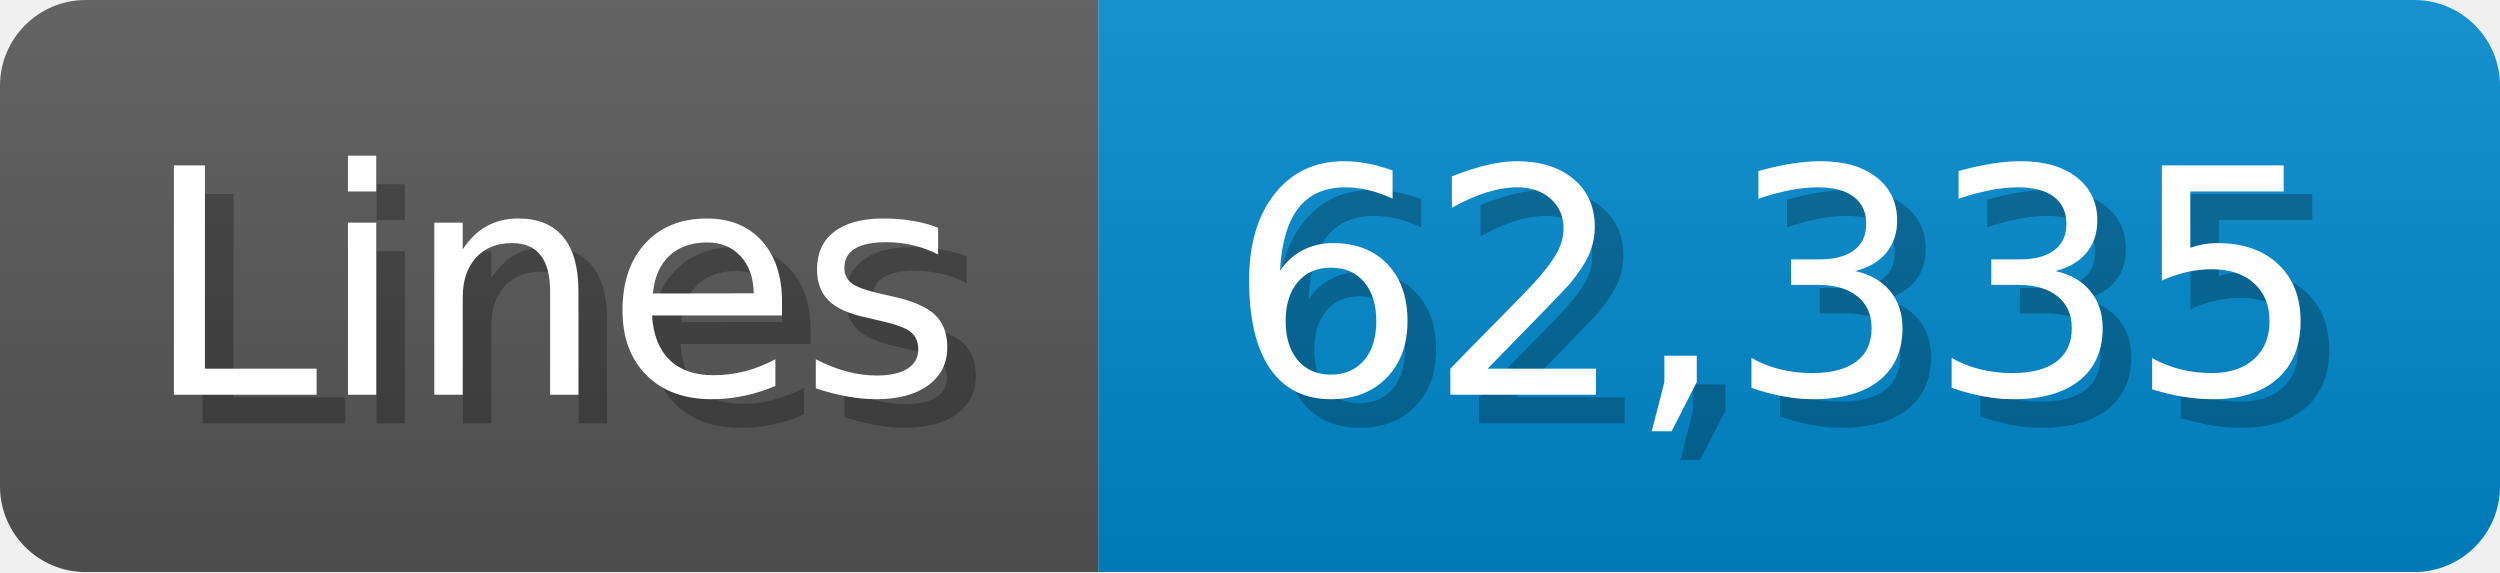
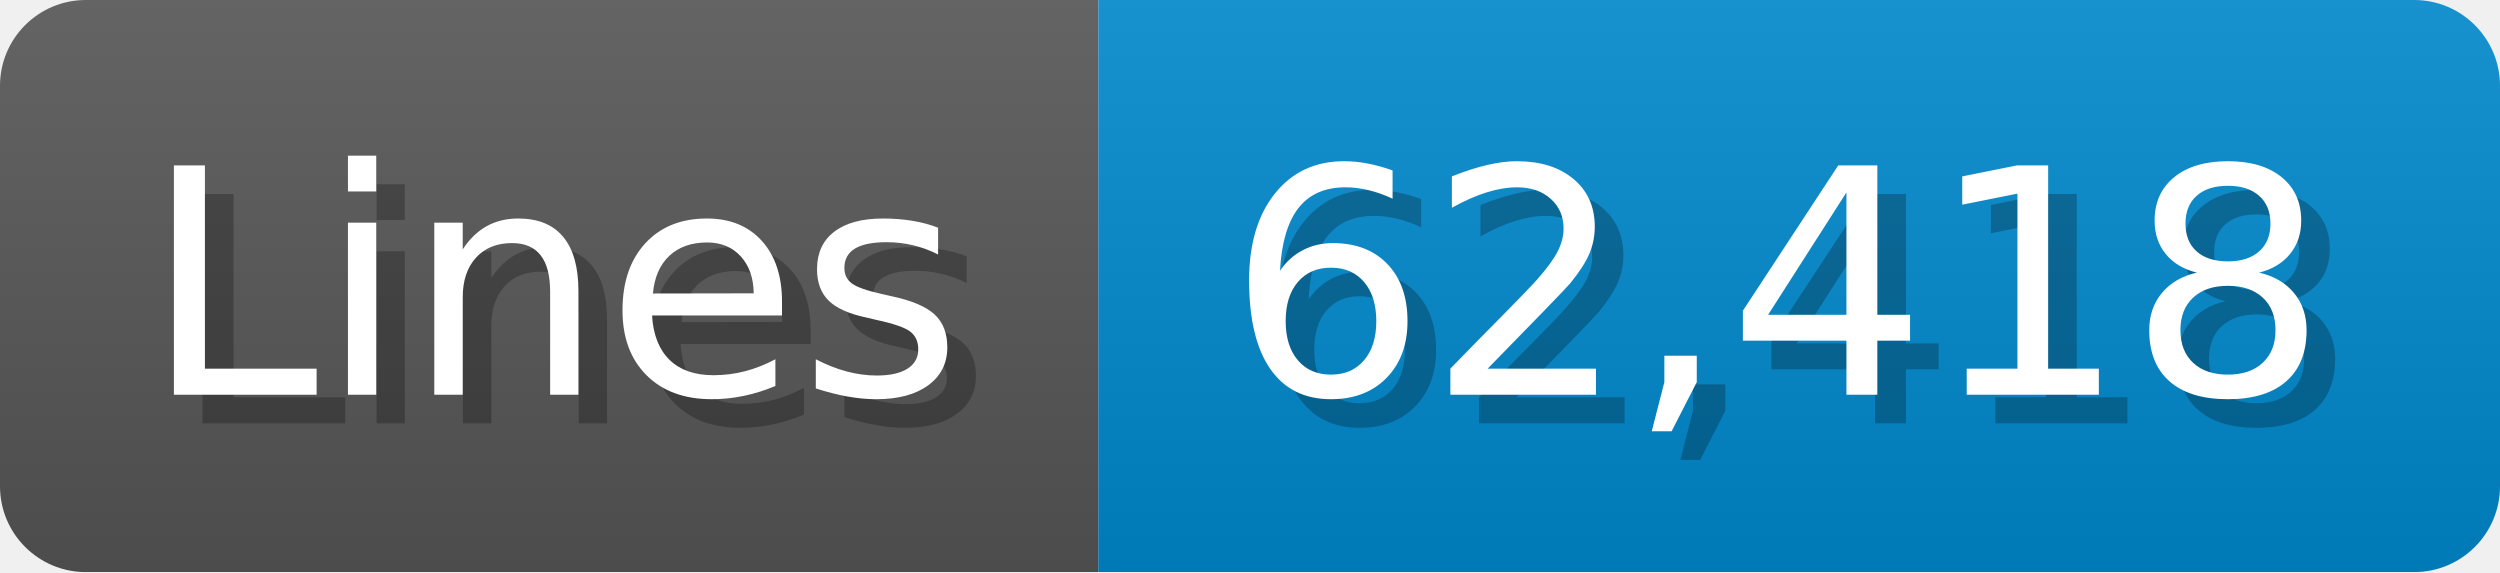
<svg xmlns="http://www.w3.org/2000/svg" width="87.4" height="20" viewBox="0 0 874 200">
  <linearGradient id="a" x2="0" y2="100%">
    <stop offset="0" stop-opacity=".1" stop-color="#EEE" />
    <stop offset="1" stop-opacity=".1" />
  </linearGradient>
  <mask id="m">
    <rect width="874" height="200" rx="30" fill="#FFF" />
  </mask>
  <g mask="url(#m)">
    <rect width="384" height="200" fill="#555" />
    <rect width="490" height="200" fill="#08C" x="384" />
    <rect width="874" height="200" fill="url(#a)" />
  </g>
  <g fill="#fff" text-anchor="start" font-family="Verdana,DejaVu Sans,sans-serif" font-size="110">
    <text x="60" y="148" textLength="284" fill="#000" opacity="0.25">Lines</text>
    <text x="50" y="138" textLength="284">Lines</text>
-     <text x="439" y="148" textLength="390" fill="#000" opacity="0.25">62,335</text>
-     <text x="429" y="138" textLength="390">62,335</text>
+     <text x="439" y="148" textLength="390" fill="#000" opacity="0.25">62,418</text>
+     <text x="429" y="138" textLength="390">62,418</text>
  </g>
</svg>
